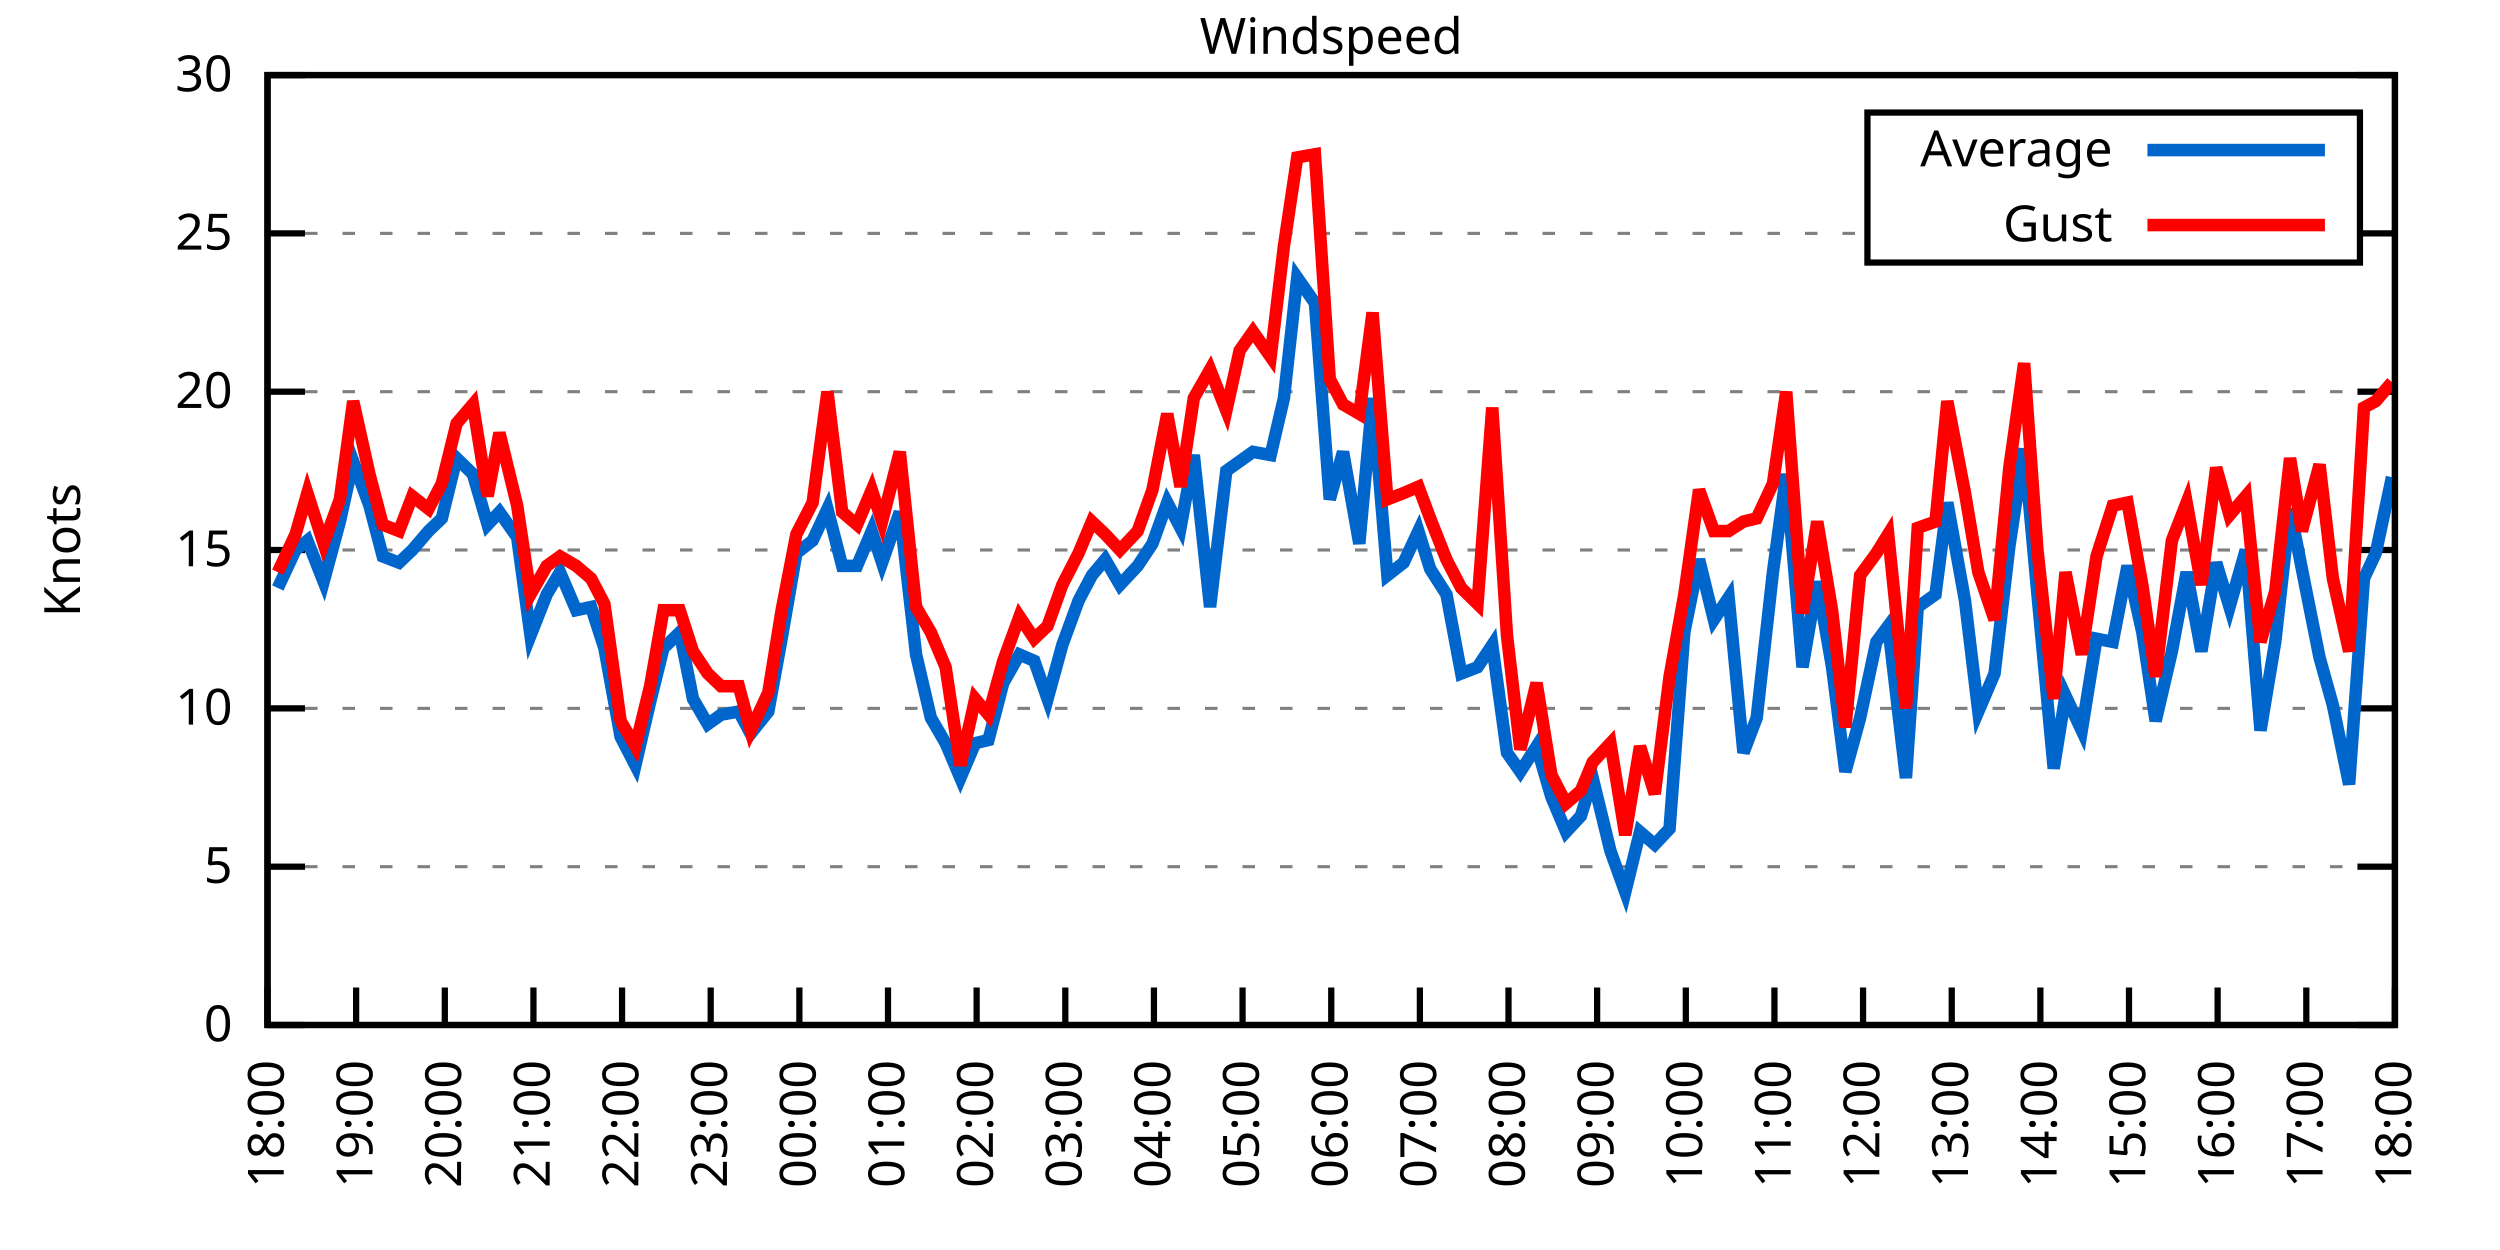
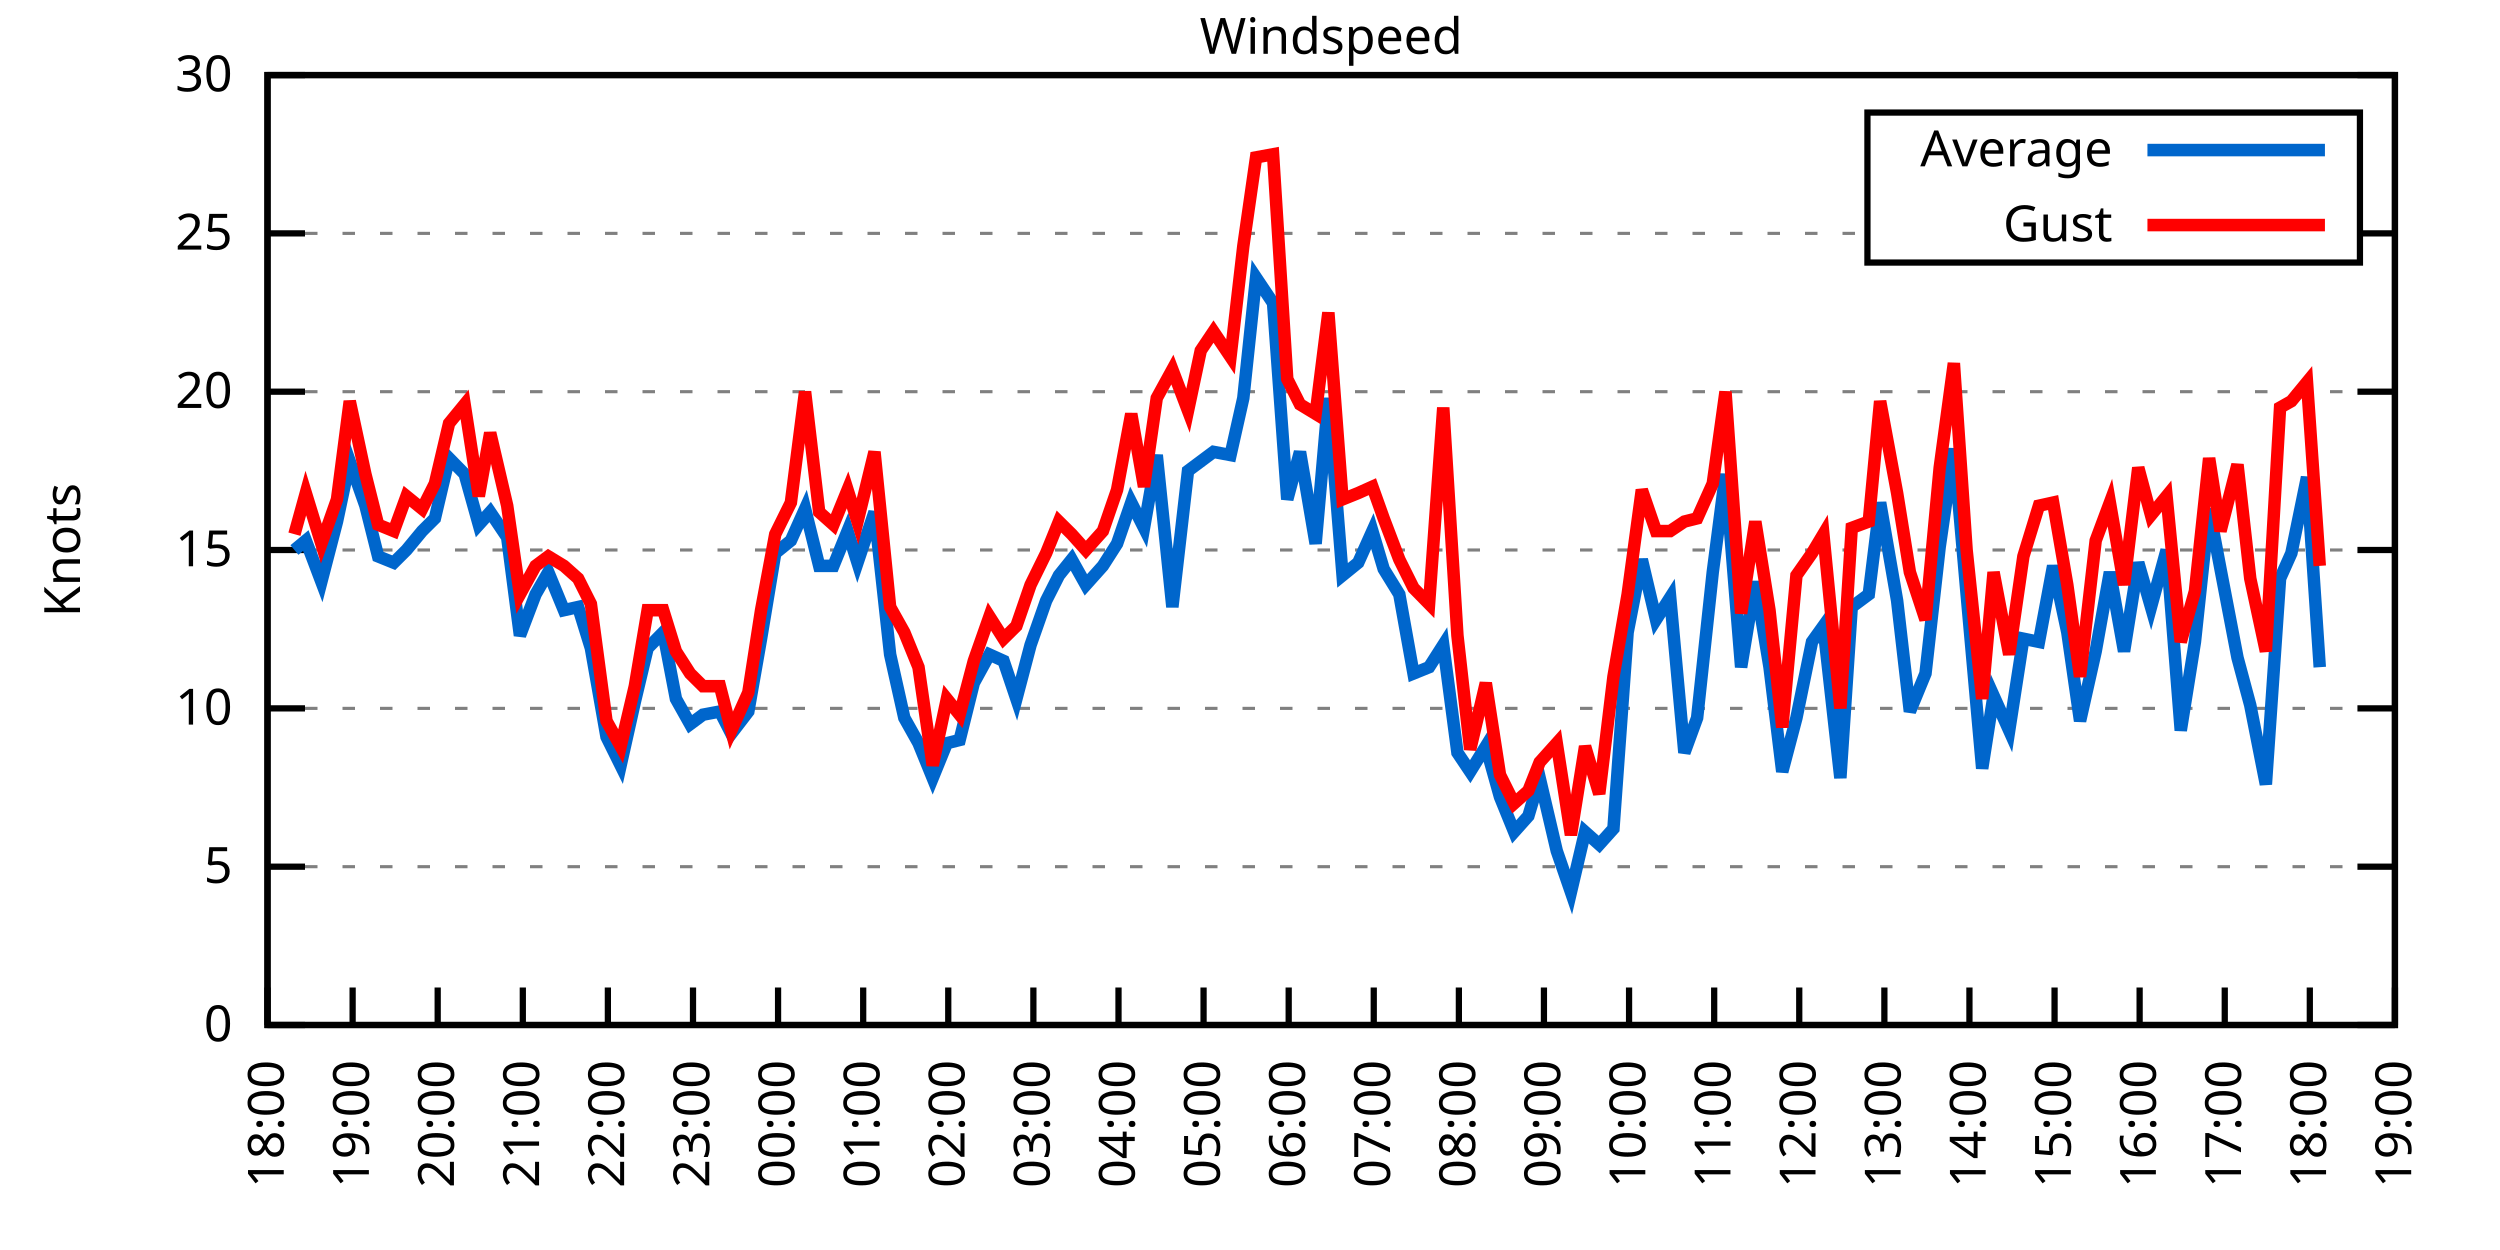
<svg xmlns="http://www.w3.org/2000/svg" xmlns:xlink="http://www.w3.org/1999/xlink" width="400" height="200" viewBox="0 0 400 200">
  <g id="gnuplot_canvas">
    <rect x="0" y="0" width="400" height="200" fill="none" />
    <defs>
      <circle id="gpDot" r="0.5" stroke-width="0.5" stroke="currentColor" />
      <path id="gpPt0" stroke-width="0.333" stroke="currentColor" d="M-1,0 h2 M0,-1 v2" />
      <path id="gpPt1" stroke-width="0.333" stroke="currentColor" d="M-1,-1 L1,1 M1,-1 L-1,1" />
      <path id="gpPt2" stroke-width="0.333" stroke="currentColor" d="M-1,0 L1,0 M0,-1 L0,1 M-1,-1 L1,1 M-1,1 L1,-1" />
      <rect id="gpPt3" stroke-width="0.333" stroke="currentColor" x="-1" y="-1" width="2" height="2" />
      <rect id="gpPt4" stroke-width="0.333" stroke="currentColor" fill="currentColor" x="-1" y="-1" width="2" height="2" />
      <circle id="gpPt5" stroke-width="0.333" stroke="currentColor" cx="0" cy="0" r="1" />
      <use xlink:href="#gpPt5" id="gpPt6" fill="currentColor" stroke="none" />
      <path id="gpPt7" stroke-width="0.333" stroke="currentColor" d="M0,-1.33 L-1.33,0.67 L1.33,0.67 z" />
      <use xlink:href="#gpPt7" id="gpPt8" fill="currentColor" stroke="none" />
      <use xlink:href="#gpPt7" id="gpPt9" stroke="currentColor" transform="rotate(180)" />
      <use xlink:href="#gpPt9" id="gpPt10" fill="currentColor" stroke="none" />
      <use xlink:href="#gpPt3" id="gpPt11" stroke="currentColor" transform="rotate(45)" />
      <use xlink:href="#gpPt11" id="gpPt12" fill="currentColor" stroke="none" />
      <path id="gpPt13" stroke-width="0.333" stroke="currentColor" d="M0,1.330 L1.265,0.411 L0.782,-1.067 L-0.782,-1.076 L-1.265,0.411 z" />
      <use xlink:href="#gpPt13" id="gpPt14" fill="currentColor" stroke="none" />
      <filter id="textbox" filterUnits="objectBoundingBox" x="0" y="0" height="1" width="1">
        <feFlood flood-color="white" flood-opacity="1" result="bgnd" />
        <feComposite in="SourceGraphic" in2="bgnd" operator="atop" />
      </filter>
      <filter id="greybox" filterUnits="objectBoundingBox" x="0" y="0" height="1" width="1">
        <feFlood flood-color="lightgrey" flood-opacity="1" result="grey" />
        <feComposite in="SourceGraphic" in2="grey" operator="atop" />
      </filter>
    </defs>
    <g fill="none" color="white" stroke="currentColor" stroke-width="1.00" stroke-linecap="butt" stroke-linejoin="miter">
</g>
    <g fill="none" color="black" stroke="currentColor" stroke-width="1.00" stroke-linecap="butt" stroke-linejoin="miter">
      <g stroke="none" shape-rendering="crispEdges">
        <polygon fill="rgb(255, 255, 255)" points="42.80,164.00 383.18,164.00 383.18,12.02 42.80,12.02 " />
      </g>
    </g>
    <g fill="none" color="black" stroke="currentColor" stroke-width="1.00" stroke-linecap="butt" stroke-linejoin="miter">
</g>
    <g fill="none" color="black" stroke="black" stroke-width="0.50" stroke-linecap="butt" stroke-linejoin="miter">
</g>
    <g fill="none" color="gray" stroke="currentColor" stroke-width="0.50" stroke-linecap="butt" stroke-linejoin="miter">
      <path stroke="gray" stroke-dasharray="2,4" class="gridline" d="M42.80,164.00 L383.19,164.00  " />
    </g>
    <g fill="none" color="gray" stroke="gray" stroke-width="1.00" stroke-linecap="butt" stroke-linejoin="miter">
</g>
    <g fill="none" color="black" stroke="currentColor" stroke-width="1.00" stroke-linecap="butt" stroke-linejoin="miter">
      <path stroke="black" d="M42.80,164.00 L48.80,164.00 M383.19,164.00 L377.19,164.00  " />
      <g transform="translate(37.20,166.60)" stroke="none" fill="black" font-family="Sans" font-size="8.00" text-anchor="end">
        <text>
          <tspan font-family="Sans"> 0</tspan>
        </text>
      </g>
    </g>
    <g fill="none" color="black" stroke="currentColor" stroke-width="1.00" stroke-linecap="butt" stroke-linejoin="miter">
</g>
    <g fill="none" color="black" stroke="black" stroke-width="0.50" stroke-linecap="butt" stroke-linejoin="miter">
</g>
    <g fill="none" color="gray" stroke="currentColor" stroke-width="0.50" stroke-linecap="butt" stroke-linejoin="miter">
      <path stroke="gray" stroke-dasharray="2,4" class="gridline" d="M42.80,138.67 L383.19,138.67  " />
    </g>
    <g fill="none" color="gray" stroke="gray" stroke-width="1.00" stroke-linecap="butt" stroke-linejoin="miter">
</g>
    <g fill="none" color="black" stroke="currentColor" stroke-width="1.00" stroke-linecap="butt" stroke-linejoin="miter">
      <path stroke="black" d="M42.80,138.67 L48.80,138.67 M383.19,138.67 L377.19,138.67  " />
      <g transform="translate(37.20,141.27)" stroke="none" fill="black" font-family="Sans" font-size="8.00" text-anchor="end">
        <text>
          <tspan font-family="Sans"> 5</tspan>
        </text>
      </g>
    </g>
    <g fill="none" color="black" stroke="currentColor" stroke-width="1.00" stroke-linecap="butt" stroke-linejoin="miter">
</g>
    <g fill="none" color="black" stroke="black" stroke-width="0.50" stroke-linecap="butt" stroke-linejoin="miter">
</g>
    <g fill="none" color="gray" stroke="currentColor" stroke-width="0.50" stroke-linecap="butt" stroke-linejoin="miter">
      <path stroke="gray" stroke-dasharray="2,4" class="gridline" d="M42.80,113.34 L383.19,113.34  " />
    </g>
    <g fill="none" color="gray" stroke="gray" stroke-width="1.00" stroke-linecap="butt" stroke-linejoin="miter">
</g>
    <g fill="none" color="black" stroke="currentColor" stroke-width="1.00" stroke-linecap="butt" stroke-linejoin="miter">
      <path stroke="black" d="M42.80,113.34 L48.80,113.34 M383.19,113.34 L377.19,113.34  " />
      <g transform="translate(37.20,115.94)" stroke="none" fill="black" font-family="Sans" font-size="8.00" text-anchor="end">
        <text>
          <tspan font-family="Sans"> 10</tspan>
        </text>
      </g>
    </g>
    <g fill="none" color="black" stroke="currentColor" stroke-width="1.00" stroke-linecap="butt" stroke-linejoin="miter">
</g>
    <g fill="none" color="black" stroke="black" stroke-width="0.50" stroke-linecap="butt" stroke-linejoin="miter">
</g>
    <g fill="none" color="gray" stroke="currentColor" stroke-width="0.50" stroke-linecap="butt" stroke-linejoin="miter">
      <path stroke="gray" stroke-dasharray="2,4" class="gridline" d="M42.80,88.00 L383.19,88.00  " />
    </g>
    <g fill="none" color="gray" stroke="gray" stroke-width="1.00" stroke-linecap="butt" stroke-linejoin="miter">
</g>
    <g fill="none" color="black" stroke="currentColor" stroke-width="1.00" stroke-linecap="butt" stroke-linejoin="miter">
      <path stroke="black" d="M42.80,88.00 L48.80,88.00 M383.19,88.00 L377.19,88.00  " />
      <g transform="translate(37.20,90.60)" stroke="none" fill="black" font-family="Sans" font-size="8.00" text-anchor="end">
        <text>
          <tspan font-family="Sans"> 15</tspan>
        </text>
      </g>
    </g>
    <g fill="none" color="black" stroke="currentColor" stroke-width="1.00" stroke-linecap="butt" stroke-linejoin="miter">
</g>
    <g fill="none" color="black" stroke="black" stroke-width="0.50" stroke-linecap="butt" stroke-linejoin="miter">
</g>
    <g fill="none" color="gray" stroke="currentColor" stroke-width="0.50" stroke-linecap="butt" stroke-linejoin="miter">
      <path stroke="gray" stroke-dasharray="2,4" class="gridline" d="M42.80,62.67 L383.19,62.67  " />
    </g>
    <g fill="none" color="gray" stroke="gray" stroke-width="1.00" stroke-linecap="butt" stroke-linejoin="miter">
</g>
    <g fill="none" color="black" stroke="currentColor" stroke-width="1.00" stroke-linecap="butt" stroke-linejoin="miter">
      <path stroke="black" d="M42.80,62.67 L48.80,62.67 M383.19,62.67 L377.19,62.67  " />
      <g transform="translate(37.20,65.27)" stroke="none" fill="black" font-family="Sans" font-size="8.00" text-anchor="end">
        <text>
          <tspan font-family="Sans"> 20</tspan>
        </text>
      </g>
    </g>
    <g fill="none" color="black" stroke="currentColor" stroke-width="1.00" stroke-linecap="butt" stroke-linejoin="miter">
</g>
    <g fill="none" color="black" stroke="black" stroke-width="0.50" stroke-linecap="butt" stroke-linejoin="miter">
</g>
    <g fill="none" color="gray" stroke="currentColor" stroke-width="0.50" stroke-linecap="butt" stroke-linejoin="miter">
      <path stroke="gray" stroke-dasharray="2,4" class="gridline" d="M42.80,37.34 L298.79,37.34 M377.59,37.34 L383.19,37.34  " />
    </g>
    <g fill="none" color="gray" stroke="gray" stroke-width="1.00" stroke-linecap="butt" stroke-linejoin="miter">
</g>
    <g fill="none" color="black" stroke="currentColor" stroke-width="1.00" stroke-linecap="butt" stroke-linejoin="miter">
      <path stroke="black" d="M42.80,37.34 L48.80,37.34 M383.19,37.34 L377.19,37.34  " />
      <g transform="translate(37.20,39.94)" stroke="none" fill="black" font-family="Sans" font-size="8.00" text-anchor="end">
        <text>
          <tspan font-family="Sans"> 25</tspan>
        </text>
      </g>
    </g>
    <g fill="none" color="black" stroke="currentColor" stroke-width="1.00" stroke-linecap="butt" stroke-linejoin="miter">
</g>
    <g fill="none" color="black" stroke="black" stroke-width="0.50" stroke-linecap="butt" stroke-linejoin="miter">
</g>
    <g fill="none" color="gray" stroke="currentColor" stroke-width="0.50" stroke-linecap="butt" stroke-linejoin="miter">
      <path stroke="gray" stroke-dasharray="2,4" class="gridline" d="M42.80,12.01 L383.19,12.01  " />
    </g>
    <g fill="none" color="gray" stroke="gray" stroke-width="1.00" stroke-linecap="butt" stroke-linejoin="miter">
</g>
    <g fill="none" color="black" stroke="currentColor" stroke-width="1.00" stroke-linecap="butt" stroke-linejoin="miter">
      <path stroke="black" d="M42.80,12.01 L48.80,12.01 M383.19,12.01 L377.19,12.01  " />
      <g transform="translate(37.20,14.61)" stroke="none" fill="black" font-family="Sans" font-size="8.00" text-anchor="end">
        <text>
          <tspan font-family="Sans"> 30</tspan>
        </text>
      </g>
    </g>
    <g fill="none" color="black" stroke="currentColor" stroke-width="1.00" stroke-linecap="butt" stroke-linejoin="miter">
      <path stroke="black" d="M42.80,164.00 L42.80,158.00  " />
      <g transform="translate(45.40,169.60) rotate(270.00)" stroke="none" fill="black" font-family="Sans" font-size="8.00" text-anchor="end">
        <text>
          <tspan font-family="Sans">18:00</tspan>
        </text>
      </g>
    </g>
    <g fill="none" color="black" stroke="currentColor" stroke-width="1.00" stroke-linecap="butt" stroke-linejoin="miter">
-       <path stroke="black" d="M56.98,164.00 L56.98,158.00  " />
-       <g transform="translate(59.58,169.60) rotate(270.00)" stroke="none" fill="black" font-family="Sans" font-size="8.00" text-anchor="end">
+       <path stroke="black" d="M56.42,164.00 L56.42,158.00  " />
+       <g transform="translate(59.02,169.60) rotate(270.00)" stroke="none" fill="black" font-family="Sans" font-size="8.00" text-anchor="end">
        <text>
          <tspan font-family="Sans">19:00</tspan>
        </text>
      </g>
    </g>
    <g fill="none" color="black" stroke="currentColor" stroke-width="1.00" stroke-linecap="butt" stroke-linejoin="miter">
-       <path stroke="black" d="M71.17,164.00 L71.17,158.00  " />
-       <g transform="translate(73.77,169.60) rotate(270.00)" stroke="none" fill="black" font-family="Sans" font-size="8.00" text-anchor="end">
+       <path stroke="black" d="M70.03,164.00 L70.03,158.00  " />
+       <g transform="translate(72.63,169.60) rotate(270.00)" stroke="none" fill="black" font-family="Sans" font-size="8.00" text-anchor="end">
        <text>
          <tspan font-family="Sans">20:00</tspan>
        </text>
      </g>
    </g>
    <g fill="none" color="black" stroke="currentColor" stroke-width="1.00" stroke-linecap="butt" stroke-linejoin="miter">
-       <path stroke="black" d="M85.35,164.00 L85.35,158.00  " />
-       <g transform="translate(87.95,169.60) rotate(270.00)" stroke="none" fill="black" font-family="Sans" font-size="8.00" text-anchor="end">
+       <path stroke="black" d="M83.65,164.00 L83.65,158.00  " />
+       <g transform="translate(86.25,169.60) rotate(270.00)" stroke="none" fill="black" font-family="Sans" font-size="8.00" text-anchor="end">
        <text>
          <tspan font-family="Sans">21:00</tspan>
        </text>
      </g>
    </g>
    <g fill="none" color="black" stroke="currentColor" stroke-width="1.00" stroke-linecap="butt" stroke-linejoin="miter">
-       <path stroke="black" d="M99.53,164.00 L99.53,158.00  " />
-       <g transform="translate(102.13,169.60) rotate(270.00)" stroke="none" fill="black" font-family="Sans" font-size="8.00" text-anchor="end">
+       <path stroke="black" d="M97.26,164.00 L97.26,158.00  " />
+       <g transform="translate(99.86,169.60) rotate(270.00)" stroke="none" fill="black" font-family="Sans" font-size="8.00" text-anchor="end">
        <text>
          <tspan font-family="Sans">22:00</tspan>
        </text>
      </g>
    </g>
    <g fill="none" color="black" stroke="currentColor" stroke-width="1.00" stroke-linecap="butt" stroke-linejoin="miter">
-       <path stroke="black" d="M113.71,164.00 L113.71,158.00  " />
-       <g transform="translate(116.31,169.60) rotate(270.00)" stroke="none" fill="black" font-family="Sans" font-size="8.00" text-anchor="end">
+       <path stroke="black" d="M110.88,164.00 L110.88,158.00  " />
+       <g transform="translate(113.48,169.60) rotate(270.00)" stroke="none" fill="black" font-family="Sans" font-size="8.00" text-anchor="end">
        <text>
          <tspan font-family="Sans">23:00</tspan>
        </text>
      </g>
    </g>
    <g fill="none" color="black" stroke="currentColor" stroke-width="1.00" stroke-linecap="butt" stroke-linejoin="miter">
-       <path stroke="black" d="M127.90,164.00 L127.90,158.00  " />
-       <g transform="translate(130.50,169.60) rotate(270.00)" stroke="none" fill="black" font-family="Sans" font-size="8.00" text-anchor="end">
+       <path stroke="black" d="M124.49,164.00 L124.49,158.00  " />
+       <g transform="translate(127.09,169.60) rotate(270.00)" stroke="none" fill="black" font-family="Sans" font-size="8.00" text-anchor="end">
        <text>
          <tspan font-family="Sans">00:00</tspan>
        </text>
      </g>
    </g>
    <g fill="none" color="black" stroke="currentColor" stroke-width="1.00" stroke-linecap="butt" stroke-linejoin="miter">
-       <path stroke="black" d="M142.08,164.00 L142.08,158.00  " />
-       <g transform="translate(144.68,169.60) rotate(270.00)" stroke="none" fill="black" font-family="Sans" font-size="8.00" text-anchor="end">
+       <path stroke="black" d="M138.11,164.00 L138.11,158.00  " />
+       <g transform="translate(140.71,169.60) rotate(270.00)" stroke="none" fill="black" font-family="Sans" font-size="8.00" text-anchor="end">
        <text>
          <tspan font-family="Sans">01:00</tspan>
        </text>
      </g>
    </g>
    <g fill="none" color="black" stroke="currentColor" stroke-width="1.00" stroke-linecap="butt" stroke-linejoin="miter">
-       <path stroke="black" d="M156.26,164.00 L156.26,158.00  " />
-       <g transform="translate(158.86,169.60) rotate(270.00)" stroke="none" fill="black" font-family="Sans" font-size="8.00" text-anchor="end">
+       <path stroke="black" d="M151.72,164.00 L151.72,158.00  " />
+       <g transform="translate(154.32,169.60) rotate(270.00)" stroke="none" fill="black" font-family="Sans" font-size="8.00" text-anchor="end">
        <text>
          <tspan font-family="Sans">02:00</tspan>
        </text>
      </g>
    </g>
    <g fill="none" color="black" stroke="currentColor" stroke-width="1.00" stroke-linecap="butt" stroke-linejoin="miter">
-       <path stroke="black" d="M170.45,164.00 L170.45,158.00  " />
-       <g transform="translate(173.05,169.60) rotate(270.00)" stroke="none" fill="black" font-family="Sans" font-size="8.00" text-anchor="end">
+       <path stroke="black" d="M165.34,164.00 L165.34,158.00  " />
+       <g transform="translate(167.94,169.60) rotate(270.00)" stroke="none" fill="black" font-family="Sans" font-size="8.00" text-anchor="end">
        <text>
          <tspan font-family="Sans">03:00</tspan>
        </text>
      </g>
    </g>
    <g fill="none" color="black" stroke="currentColor" stroke-width="1.00" stroke-linecap="butt" stroke-linejoin="miter">
-       <path stroke="black" d="M184.63,164.00 L184.63,158.00  " />
-       <g transform="translate(187.23,169.60) rotate(270.00)" stroke="none" fill="black" font-family="Sans" font-size="8.00" text-anchor="end">
+       <path stroke="black" d="M178.96,164.00 L178.96,158.00  " />
+       <g transform="translate(181.56,169.60) rotate(270.00)" stroke="none" fill="black" font-family="Sans" font-size="8.00" text-anchor="end">
        <text>
          <tspan font-family="Sans">04:00</tspan>
        </text>
      </g>
    </g>
    <g fill="none" color="black" stroke="currentColor" stroke-width="1.00" stroke-linecap="butt" stroke-linejoin="miter">
-       <path stroke="black" d="M198.81,164.00 L198.81,158.00  " />
-       <g transform="translate(201.41,169.60) rotate(270.00)" stroke="none" fill="black" font-family="Sans" font-size="8.00" text-anchor="end">
+       <path stroke="black" d="M192.57,164.00 L192.57,158.00  " />
+       <g transform="translate(195.17,169.60) rotate(270.00)" stroke="none" fill="black" font-family="Sans" font-size="8.00" text-anchor="end">
        <text>
          <tspan font-family="Sans">05:00</tspan>
        </text>
      </g>
    </g>
    <g fill="none" color="black" stroke="currentColor" stroke-width="1.00" stroke-linecap="butt" stroke-linejoin="miter">
-       <path stroke="black" d="M213.00,164.00 L213.00,158.00  " />
-       <g transform="translate(215.60,169.60) rotate(270.00)" stroke="none" fill="black" font-family="Sans" font-size="8.00" text-anchor="end">
+       <path stroke="black" d="M206.19,164.00 L206.19,158.00  " />
+       <g transform="translate(208.79,169.60) rotate(270.00)" stroke="none" fill="black" font-family="Sans" font-size="8.00" text-anchor="end">
        <text>
          <tspan font-family="Sans">06:00</tspan>
        </text>
      </g>
    </g>
    <g fill="none" color="black" stroke="currentColor" stroke-width="1.00" stroke-linecap="butt" stroke-linejoin="miter">
-       <path stroke="black" d="M227.18,164.00 L227.18,158.00  " />
-       <g transform="translate(229.78,169.60) rotate(270.00)" stroke="none" fill="black" font-family="Sans" font-size="8.00" text-anchor="end">
+       <path stroke="black" d="M219.80,164.00 L219.80,158.00  " />
+       <g transform="translate(222.40,169.60) rotate(270.00)" stroke="none" fill="black" font-family="Sans" font-size="8.00" text-anchor="end">
        <text>
          <tspan font-family="Sans">07:00</tspan>
        </text>
      </g>
    </g>
    <g fill="none" color="black" stroke="currentColor" stroke-width="1.00" stroke-linecap="butt" stroke-linejoin="miter">
-       <path stroke="black" d="M241.36,164.00 L241.36,158.00  " />
-       <g transform="translate(243.96,169.60) rotate(270.00)" stroke="none" fill="black" font-family="Sans" font-size="8.00" text-anchor="end">
+       <path stroke="black" d="M233.42,164.00 L233.42,158.00  " />
+       <g transform="translate(236.02,169.60) rotate(270.00)" stroke="none" fill="black" font-family="Sans" font-size="8.00" text-anchor="end">
        <text>
          <tspan font-family="Sans">08:00</tspan>
        </text>
      </g>
    </g>
    <g fill="none" color="black" stroke="currentColor" stroke-width="1.00" stroke-linecap="butt" stroke-linejoin="miter">
-       <path stroke="black" d="M255.54,164.00 L255.54,158.00  " />
-       <g transform="translate(258.14,169.60) rotate(270.00)" stroke="none" fill="black" font-family="Sans" font-size="8.00" text-anchor="end">
+       <path stroke="black" d="M247.03,164.00 L247.03,158.00  " />
+       <g transform="translate(249.63,169.60) rotate(270.00)" stroke="none" fill="black" font-family="Sans" font-size="8.00" text-anchor="end">
        <text>
          <tspan font-family="Sans">09:00</tspan>
        </text>
      </g>
    </g>
    <g fill="none" color="black" stroke="currentColor" stroke-width="1.00" stroke-linecap="butt" stroke-linejoin="miter">
-       <path stroke="black" d="M269.73,164.00 L269.73,158.00  " />
-       <g transform="translate(272.33,169.60) rotate(270.00)" stroke="none" fill="black" font-family="Sans" font-size="8.00" text-anchor="end">
+       <path stroke="black" d="M260.65,164.00 L260.65,158.00  " />
+       <g transform="translate(263.25,169.60) rotate(270.00)" stroke="none" fill="black" font-family="Sans" font-size="8.00" text-anchor="end">
        <text>
          <tspan font-family="Sans">10:00</tspan>
        </text>
      </g>
    </g>
    <g fill="none" color="black" stroke="currentColor" stroke-width="1.00" stroke-linecap="butt" stroke-linejoin="miter">
-       <path stroke="black" d="M283.91,164.00 L283.91,158.00  " />
-       <g transform="translate(286.51,169.60) rotate(270.00)" stroke="none" fill="black" font-family="Sans" font-size="8.00" text-anchor="end">
+       <path stroke="black" d="M274.27,164.00 L274.27,158.00  " />
+       <g transform="translate(276.87,169.60) rotate(270.00)" stroke="none" fill="black" font-family="Sans" font-size="8.00" text-anchor="end">
        <text>
          <tspan font-family="Sans">11:00</tspan>
        </text>
      </g>
    </g>
    <g fill="none" color="black" stroke="currentColor" stroke-width="1.00" stroke-linecap="butt" stroke-linejoin="miter">
-       <path stroke="black" d="M298.09,164.00 L298.09,158.00  " />
-       <g transform="translate(300.69,169.60) rotate(270.00)" stroke="none" fill="black" font-family="Sans" font-size="8.00" text-anchor="end">
+       <path stroke="black" d="M287.88,164.00 L287.88,158.00  " />
+       <g transform="translate(290.48,169.60) rotate(270.00)" stroke="none" fill="black" font-family="Sans" font-size="8.00" text-anchor="end">
        <text>
          <tspan font-family="Sans">12:00</tspan>
        </text>
      </g>
    </g>
    <g fill="none" color="black" stroke="currentColor" stroke-width="1.00" stroke-linecap="butt" stroke-linejoin="miter">
-       <path stroke="black" d="M312.28,164.00 L312.28,158.00  " />
-       <g transform="translate(314.88,169.60) rotate(270.00)" stroke="none" fill="black" font-family="Sans" font-size="8.00" text-anchor="end">
+       <path stroke="black" d="M301.50,164.00 L301.50,158.00  " />
+       <g transform="translate(304.10,169.60) rotate(270.00)" stroke="none" fill="black" font-family="Sans" font-size="8.00" text-anchor="end">
        <text>
          <tspan font-family="Sans">13:00</tspan>
        </text>
      </g>
    </g>
    <g fill="none" color="black" stroke="currentColor" stroke-width="1.00" stroke-linecap="butt" stroke-linejoin="miter">
-       <path stroke="black" d="M326.46,164.00 L326.46,158.00  " />
-       <g transform="translate(329.06,169.60) rotate(270.00)" stroke="none" fill="black" font-family="Sans" font-size="8.00" text-anchor="end">
+       <path stroke="black" d="M315.11,164.00 L315.11,158.00  " />
+       <g transform="translate(317.71,169.60) rotate(270.00)" stroke="none" fill="black" font-family="Sans" font-size="8.00" text-anchor="end">
        <text>
          <tspan font-family="Sans">14:00</tspan>
        </text>
      </g>
    </g>
    <g fill="none" color="black" stroke="currentColor" stroke-width="1.00" stroke-linecap="butt" stroke-linejoin="miter">
-       <path stroke="black" d="M340.64,164.00 L340.64,158.00  " />
-       <g transform="translate(343.24,169.60) rotate(270.00)" stroke="none" fill="black" font-family="Sans" font-size="8.00" text-anchor="end">
+       <path stroke="black" d="M328.73,164.00 L328.73,158.00  " />
+       <g transform="translate(331.33,169.60) rotate(270.00)" stroke="none" fill="black" font-family="Sans" font-size="8.00" text-anchor="end">
        <text>
          <tspan font-family="Sans">15:00</tspan>
        </text>
      </g>
    </g>
    <g fill="none" color="black" stroke="currentColor" stroke-width="1.00" stroke-linecap="butt" stroke-linejoin="miter">
-       <path stroke="black" d="M354.82,164.00 L354.82,158.00  " />
-       <g transform="translate(357.42,169.60) rotate(270.00)" stroke="none" fill="black" font-family="Sans" font-size="8.00" text-anchor="end">
+       <path stroke="black" d="M342.34,164.00 L342.34,158.00  " />
+       <g transform="translate(344.94,169.60) rotate(270.00)" stroke="none" fill="black" font-family="Sans" font-size="8.00" text-anchor="end">
        <text>
          <tspan font-family="Sans">16:00</tspan>
        </text>
      </g>
    </g>
    <g fill="none" color="black" stroke="currentColor" stroke-width="1.00" stroke-linecap="butt" stroke-linejoin="miter">
-       <path stroke="black" d="M369.01,164.00 L369.01,158.00  " />
-       <g transform="translate(371.61,169.60) rotate(270.00)" stroke="none" fill="black" font-family="Sans" font-size="8.00" text-anchor="end">
+       <path stroke="black" d="M355.96,164.00 L355.96,158.00  " />
+       <g transform="translate(358.56,169.60) rotate(270.00)" stroke="none" fill="black" font-family="Sans" font-size="8.00" text-anchor="end">
        <text>
          <tspan font-family="Sans">17:00</tspan>
+         </text>
+       </g>
+     </g>
+     <g fill="none" color="black" stroke="currentColor" stroke-width="1.00" stroke-linecap="butt" stroke-linejoin="miter">
+       <path stroke="black" d="M369.57,164.00 L369.57,158.00  " />
+       <g transform="translate(372.17,169.60) rotate(270.00)" stroke="none" fill="black" font-family="Sans" font-size="8.00" text-anchor="end">
+         <text>
+           <tspan font-family="Sans">18:00</tspan>
        </text>
      </g>
    </g>
    <g fill="none" color="black" stroke="currentColor" stroke-width="1.00" stroke-linecap="butt" stroke-linejoin="miter">
      <path stroke="black" d="M383.19,164.00 L383.19,158.00  " />
      <g transform="translate(385.79,169.60) rotate(270.00)" stroke="none" fill="black" font-family="Sans" font-size="8.00" text-anchor="end">
        <text>
-           <tspan font-family="Sans">18:00</tspan>
+           <tspan font-family="Sans">19:00</tspan>
        </text>
      </g>
    </g>
    <g fill="none" color="black" stroke="currentColor" stroke-width="1.00" stroke-linecap="butt" stroke-linejoin="miter">
</g>
    <g fill="none" color="black" stroke="currentColor" stroke-width="1.00" stroke-linecap="butt" stroke-linejoin="miter">
      <path stroke="black" d="M42.80,12.01 L42.80,164.00 L383.19,164.00 L383.19,12.01 L42.80,12.01 Z  " />
    </g>
    <g fill="none" color="black" stroke="currentColor" stroke-width="1.00" stroke-linecap="butt" stroke-linejoin="miter">
</g>
    <g fill="none" color="black" stroke="currentColor" stroke-width="1.00" stroke-linecap="butt" stroke-linejoin="miter">
      <path stroke="black" d="M298.79,42.01 L298.79,18.01 L377.59,18.01 L377.59,42.01 L298.79,42.01 Z  " />
    </g>
    <g id="Windspeed_plot_1">
      <g fill="none" color="white" stroke="black" stroke-width="2.00" stroke-linecap="butt" stroke-linejoin="miter">
</g>
      <g fill="none" color="black" stroke="currentColor" stroke-width="2.00" stroke-linecap="butt" stroke-linejoin="miter">
        <g transform="translate(337.99,26.61)" stroke="none" fill="black" font-family="Sans" font-size="8.00" text-anchor="end">
          <text>
            <tspan font-family="Sans">Average</tspan>
          </text>
        </g>
      </g>
      <g fill="none" color="black" stroke="currentColor" stroke-width="2.00" stroke-linecap="butt" stroke-linejoin="miter">
-         <path stroke="rgb(  0, 102, 204)" d="M343.59,24.01 L371.99,24.01 M44.45,94.08 L47.29,88.00 L49.18,86.49 L51.78,93.07 L54.38,83.45 L56.51,73.82   L59.11,80.91 L61.24,89.02 L63.84,90.03 L65.97,88.00 L68.57,84.97 L70.69,82.94 L73.06,73.31 L75.66,75.85   L78.02,83.95 L79.91,81.93 L82.75,85.98 L84.88,101.68 L87.48,95.10 L89.60,91.55 L92.20,97.63 L94.57,97.12   L96.70,103.71 L99.30,117.90 L101.66,122.46 L104.02,112.32 L106.15,103.71 L108.75,101.18 L110.88,111.82 L113.24,115.87   L115.37,114.35 L118.21,113.84 L120.10,117.39 L122.93,113.84 L125.06,102.19 L127.42,88.51 L130.02,86.49 L132.39,81.42   L134.75,90.54 L137.12,90.54 L139.48,84.97 L141.13,90.03 L143.97,81.93 L146.57,104.72 L148.94,114.86 L151.30,118.91   L153.66,124.48 L156.03,118.91 L158.15,118.40 L160.52,109.28 L163.12,104.72 L165.48,105.74 L167.61,111.82 L169.97,103.20   L172.57,96.11 L174.70,92.06 L176.83,89.52 L179.19,93.58 L182.03,90.54 L184.39,86.99 L186.76,80.41 L188.88,84.46   L191.01,72.81 L193.61,97.12 L196.21,75.34 L198.34,73.82 L200.47,72.30 L203.30,72.81 L205.43,63.69 L207.56,44.43   L210.39,48.49 L212.76,79.90 L214.89,72.30 L217.49,86.99 L219.61,63.69 L221.98,92.06 L224.58,90.03 L226.94,84.97   L228.83,91.04 L231.43,95.10 L233.80,107.76 L236.40,106.75 L238.76,103.20 L241.12,120.43 L243.25,123.47 L245.85,119.42   L248.22,127.52 L250.58,133.10 L252.94,130.56 L254.83,124.48 L257.67,136.14 L260.04,142.72 L262.40,133.10 L264.76,135.12   L267.13,132.59 L269.49,101.18 L271.85,89.52 L274.22,99.15 L276.58,95.60 L278.95,120.43 L281.07,114.86 L283.67,91.55   L285.80,75.85 L288.40,106.75 L290.76,93.07 L293.13,106.75 L295.26,123.47 L297.62,114.86 L300.22,102.70 L302.11,100.16   L304.95,124.48 L306.84,97.12 L309.68,95.10 L311.57,80.41 L314.40,96.11 L316.53,113.84 L319.13,107.76 L321.49,87.50   L323.86,71.79 L325.99,95.10 L328.59,122.96 L330.48,111.31 L333.08,116.88 L335.44,102.19 L338.04,102.70 L340.40,90.54   L342.77,101.18 L344.90,115.36 L347.50,104.22 L349.86,91.55 L352.22,104.22 L354.59,90.03 L356.72,97.12 L359.32,88.00   L361.68,116.88 L364.04,102.70 L366.41,81.42 L368.30,91.04 L371.13,105.23 L373.26,112.83 L375.86,125.50 L378.23,92.56   L380.12,88.51 L382.72,76.35  " />
+         <path stroke="rgb(  0, 102, 204)" d="M343.59,24.01 L371.99,24.01 M47.11,88.00 L48.93,86.49 L51.42,93.07 L53.92,83.45 L55.96,73.82 L58.46,80.91   L60.50,89.02 L63.00,90.03 L65.04,88.00 L67.54,84.97 L69.58,82.94 L71.85,73.31 L74.34,75.85 L76.61,83.95   L78.43,81.93 L81.15,85.98 L83.19,101.68 L85.69,95.10 L87.73,91.55 L90.23,97.63 L92.50,97.12 L94.54,103.71   L97.04,117.90 L99.30,122.46 L101.57,112.32 L103.62,103.71 L106.11,101.18 L108.15,111.82 L110.42,115.87 L112.47,114.35   L115.19,113.84 L117.01,117.39 L119.73,113.84 L121.77,102.19 L124.04,88.51 L126.54,86.49 L128.81,81.42 L131.07,90.54   L133.34,90.54 L135.61,84.97 L137.20,90.03 L139.92,81.93 L142.42,104.72 L144.69,114.86 L146.96,118.91 L149.23,124.48   L151.50,118.91 L153.54,118.40 L155.81,109.28 L158.31,104.72 L160.57,105.74 L162.62,111.82 L164.89,103.20 L167.38,96.11   L169.43,92.06 L171.47,89.52 L173.74,93.58 L176.46,90.54 L178.73,86.99 L181.00,80.41 L183.04,84.46 L185.08,72.81   L187.58,97.12 L190.08,75.34 L192.12,73.82 L194.16,72.30 L196.88,72.81 L198.93,63.69 L200.97,44.43 L203.69,48.49   L205.96,79.90 L208.00,72.30 L210.50,86.99 L212.54,63.69 L214.81,92.06 L217.31,90.03 L219.58,84.97 L221.39,91.04   L223.89,95.10 L226.16,107.76 L228.65,106.75 L230.92,103.20 L233.19,120.43 L235.23,123.47 L237.73,119.42 L240.00,127.52   L242.27,133.10 L244.54,130.56 L246.35,124.48 L249.08,136.14 L251.35,142.72 L253.61,133.10 L255.88,135.12 L258.15,132.59   L260.42,101.18 L262.69,89.52 L264.96,99.15 L267.23,95.60 L269.50,120.43 L271.54,114.86 L274.04,91.55 L276.08,75.85   L278.58,106.75 L280.85,93.07 L283.12,106.75 L285.16,123.47 L287.43,114.86 L289.92,102.70 L291.74,100.16 L294.46,124.48   L296.28,97.12 L299.00,95.10 L300.82,80.41 L303.54,96.11 L305.58,113.84 L308.08,107.76 L310.35,87.50 L312.62,71.79   L314.66,95.10 L317.15,122.96 L318.97,111.31 L321.47,116.88 L323.74,102.19 L326.23,102.70 L328.50,90.54 L330.77,101.18   L332.81,115.36 L335.31,104.22 L337.58,91.55 L339.85,104.22 L342.12,90.03 L344.16,97.12 L346.65,88.00 L348.92,116.88   L351.19,102.70 L353.46,81.42 L355.28,91.04 L358.00,105.23 L360.04,112.83 L362.54,125.50 L364.81,92.56 L366.62,88.51   L369.12,76.35 L371.16,106.75  " />
      </g>
    </g>
    <g id="Windspeed_plot_2">
      <g fill="none" color="black" stroke="currentColor" stroke-width="2.00" stroke-linecap="butt" stroke-linejoin="miter">
        <g transform="translate(337.99,38.61)" stroke="none" fill="black" font-family="Sans" font-size="8.00" text-anchor="end">
          <text>
            <tspan font-family="Sans">Gust</tspan>
          </text>
        </g>
      </g>
      <g fill="none" color="black" stroke="currentColor" stroke-width="2.00" stroke-linecap="butt" stroke-linejoin="miter">
-         <path stroke="rgb(255,   0,   0)" d="M343.59,36.01 L371.99,36.01 M44.45,91.55 L47.29,85.47 L49.18,78.89 L51.78,86.99 L54.38,79.90 L56.51,64.19   L59.11,75.85 L61.24,83.95 L63.84,84.97 L65.97,79.39 L68.57,81.42 L70.69,77.37 L73.06,67.74 L75.66,64.70   L78.02,79.39 L79.91,69.26 L82.75,80.91 L84.88,95.10 L87.48,90.54 L89.60,89.02 L92.20,90.54 L94.57,92.56   L96.70,96.62 L99.30,115.36 L101.66,119.42 L104.02,109.79 L106.15,97.63 L108.75,97.63 L110.88,104.22 L113.24,107.76   L115.37,109.79 L118.21,109.79 L120.10,116.88 L122.93,110.80 L125.06,97.63 L127.42,85.47 L130.02,80.41 L132.39,62.67   L134.75,81.93 L137.12,83.95 L139.48,78.38 L141.13,83.45 L143.97,72.30 L146.57,97.12 L148.94,101.18 L151.30,106.75   L153.66,122.46 L156.03,111.82 L158.15,114.35 L160.52,105.74 L163.12,98.64 L165.48,102.19 L167.61,100.16 L169.97,93.58   L172.57,88.51 L174.70,83.45 L176.83,85.47 L179.19,88.00 L182.03,84.97 L184.39,78.38 L186.76,66.22 L188.88,77.87   L191.01,63.69 L193.61,59.13 L196.21,65.71 L198.34,56.09 L200.47,53.05 L203.30,57.10 L205.43,39.37 L207.56,25.18   L210.39,24.68 L212.76,60.65 L214.89,64.70 L217.49,66.22 L219.61,50.01 L221.98,79.90 L224.58,78.89 L226.94,77.87   L228.83,82.94 L231.43,89.52 L233.80,94.08 L236.40,96.62 L238.76,65.21 L241.12,101.68 L243.25,119.92 L245.85,109.28   L248.22,123.98 L250.58,128.54 L252.94,126.51 L254.83,121.95 L257.67,118.91 L260.04,133.60 L262.40,119.42 L264.76,127.02   L267.13,108.27 L269.49,95.10 L271.85,78.38 L274.22,84.97 L276.58,84.97 L278.95,83.45 L281.07,82.94 L283.67,77.37   L285.80,62.67 L288.40,98.14 L290.76,83.45 L293.13,97.63 L295.26,116.38 L297.62,92.06 L300.22,88.51 L302.11,85.47   L304.95,113.34 L306.84,84.46 L309.68,83.45 L311.57,64.19 L314.40,78.89 L316.53,91.55 L319.13,99.15 L321.49,74.83   L323.86,58.11 L325.99,88.00 L328.59,111.82 L330.48,91.55 L333.08,104.72 L335.44,89.02 L338.04,80.91 L340.40,80.41   L342.77,93.58 L344.90,108.27 L347.50,86.49 L349.86,80.41 L352.22,93.58 L354.59,74.83 L356.72,82.43 L359.32,79.39   L361.68,102.70 L364.04,94.59 L366.41,73.31 L368.30,84.97 L371.13,74.33 L373.26,92.56 L375.86,104.22 L378.23,65.21   L380.12,64.19 L382.72,61.15  " />
+         <path stroke="rgb(255,   0,   0)" d="M343.59,36.01 L371.99,36.01 M47.11,85.47 L48.93,78.89 L51.42,86.99 L53.92,79.90 L55.96,64.19 L58.46,75.85   L60.50,83.95 L63.00,84.97 L65.04,79.39 L67.54,81.42 L69.58,77.37 L71.85,67.74 L74.34,64.70 L76.61,79.39   L78.43,69.26 L81.15,80.91 L83.19,95.10 L85.69,90.54 L87.73,89.02 L90.23,90.54 L92.50,92.56 L94.54,96.62   L97.04,115.36 L99.30,119.42 L101.57,109.79 L103.62,97.63 L106.11,97.63 L108.15,104.22 L110.42,107.76 L112.47,109.79   L115.19,109.79 L117.01,116.88 L119.73,110.80 L121.77,97.63 L124.04,85.47 L126.54,80.41 L128.81,62.67 L131.07,81.93   L133.34,83.95 L135.61,78.38 L137.20,83.45 L139.92,72.30 L142.42,97.12 L144.69,101.18 L146.96,106.75 L149.23,122.46   L151.50,111.82 L153.54,114.35 L155.81,105.74 L158.31,98.64 L160.57,102.19 L162.62,100.16 L164.89,93.58 L167.38,88.51   L169.43,83.45 L171.47,85.47 L173.74,88.00 L176.46,84.97 L178.73,78.38 L181.00,66.22 L183.04,77.87 L185.08,63.69   L187.58,59.13 L190.08,65.71 L192.12,56.09 L194.16,53.05 L196.88,57.10 L198.93,39.37 L200.97,25.18 L203.69,24.68   L205.96,60.65 L208.00,64.70 L210.50,66.22 L212.54,50.01 L214.81,79.90 L217.31,78.89 L219.58,77.87 L221.39,82.94   L223.89,89.52 L226.16,94.08 L228.65,96.62 L230.92,65.21 L233.19,101.68 L235.23,119.92 L237.73,109.28 L240.00,123.98   L242.27,128.54 L244.54,126.51 L246.35,121.95 L249.08,118.91 L251.35,133.60 L253.61,119.42 L255.88,127.02 L258.15,108.27   L260.42,95.10 L262.69,78.38 L264.96,84.97 L267.23,84.97 L269.50,83.45 L271.54,82.94 L274.04,77.37 L276.08,62.67   L278.58,98.14 L280.85,83.45 L283.12,97.63 L285.16,116.38 L287.43,92.06 L289.92,88.51 L291.74,85.47 L294.46,113.34   L296.28,84.46 L299.00,83.45 L300.82,64.19 L303.54,78.89 L305.58,91.55 L308.08,99.15 L310.35,74.83 L312.62,58.11   L314.66,88.00 L317.15,111.82 L318.97,91.55 L321.47,104.72 L323.74,89.02 L326.23,80.91 L328.50,80.41 L330.77,93.58   L332.81,108.27 L335.31,86.49 L337.58,80.41 L339.85,93.58 L342.12,74.83 L344.16,82.43 L346.65,79.39 L348.92,102.70   L351.19,94.59 L353.46,73.31 L355.28,84.97 L358.00,74.33 L360.04,92.56 L362.54,104.22 L364.81,65.21 L366.62,64.19   L369.12,61.15 L371.16,90.54  " />
      </g>
    </g>
    <g fill="none" color="black" stroke="currentColor" stroke-width="2.00" stroke-linecap="butt" stroke-linejoin="miter">
</g>
    <g fill="none" color="black" stroke="black" stroke-width="1.00" stroke-linecap="butt" stroke-linejoin="miter">
</g>
    <g fill="none" color="black" stroke="currentColor" stroke-width="1.00" stroke-linecap="butt" stroke-linejoin="miter">
      <path stroke="black" d="M42.80,12.01 L42.80,164.00 L383.19,164.00 L383.19,12.01 L42.80,12.01 Z  " />
      <g transform="translate(12.80,88.01) rotate(270.00)" stroke="none" fill="black" font-family="Sans" font-size="8.00" text-anchor="middle">
        <text>
          <tspan font-family="Sans">Knots</tspan>
        </text>
      </g>
    </g>
    <g fill="none" color="black" stroke="currentColor" stroke-width="1.00" stroke-linecap="butt" stroke-linejoin="miter">
</g>
    <g fill="none" color="black" stroke="currentColor" stroke-width="1.00" stroke-linecap="butt" stroke-linejoin="miter">
      <g transform="translate(212.99,8.61)" stroke="none" fill="black" font-family="Sans" font-size="8.00" text-anchor="middle">
        <text>
          <tspan font-family="Sans">Windspeed</tspan>
        </text>
      </g>
    </g>
    <g fill="none" color="black" stroke="currentColor" stroke-width="1.00" stroke-linecap="butt" stroke-linejoin="miter">
</g>
  </g>
</svg>
